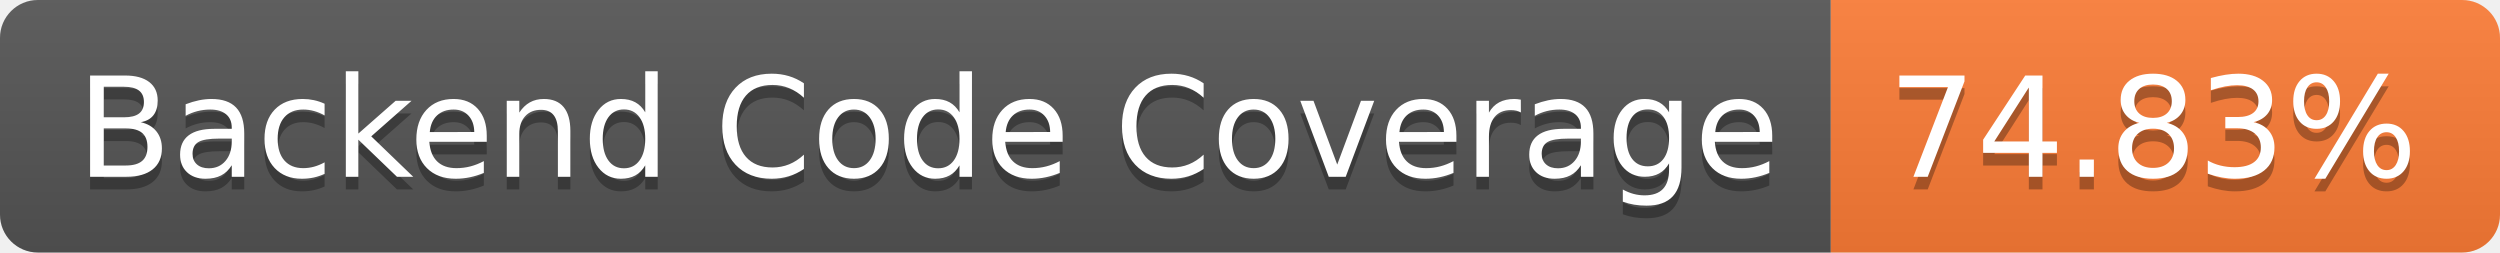
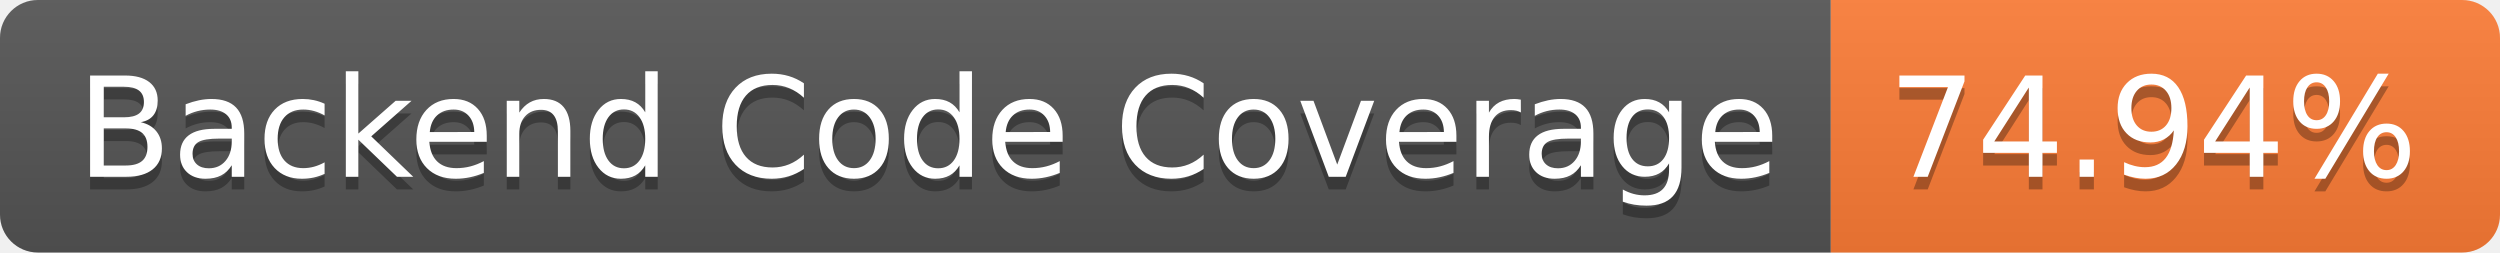
- <svg xmlns="http://www.w3.org/2000/svg" width="198" height="20" role="img" aria-label="Backend Code Coverage: 74.83%">
+ <svg xmlns="http://www.w3.org/2000/svg" width="198" height="20" role="img" aria-label="Backend Code Coverage: 74.94%">
  <linearGradient id="s" x2="0" y2="100%">
    <stop offset="0" stop-color="#bbb" stop-opacity=".1" />
    <stop offset="1" stop-opacity=".1" />
  </linearGradient>
  <clipPath id="r">
    <rect width="198" height="20" rx="3" fill="#fff" />
  </clipPath>
  <g clip-path="url(#r)">
    <rect width="145" height="20" fill="#555" />
    <rect x="145" width="53" height="20" fill="#fe7d37" />
    <rect width="198" height="20" fill="url(#s)" />
  </g>
  <g fill="#fff" text-anchor="middle" font-family="Verdana,Geneva,DejaVu Sans,sans-serif" text-rendering="geometricPrecision" font-size="110">
    <text aria-hidden="true" x="735" y="150" fill="#010101" fill-opacity=".3" transform="scale(.1)" textLength="1350">Backend Code Coverage</text>
    <text x="735" y="140" transform="scale(.1)" fill="#fff" textLength="1350">Backend Code Coverage</text>
-     <text aria-hidden="true" x="1705" y="150" fill="#010101" fill-opacity=".3" transform="scale(.1)" textLength="430">74.83%</text>
-     <text x="1705" y="140" transform="scale(.1)" fill="#fff" textLength="430">74.83%</text>
+     <text aria-hidden="true" x="1705" y="150" fill="#010101" fill-opacity=".3" transform="scale(.1)" textLength="430">74.94%</text>
+     <text x="1705" y="140" transform="scale(.1)" fill="#fff" textLength="430">74.94%</text>
  </g>
</svg>
